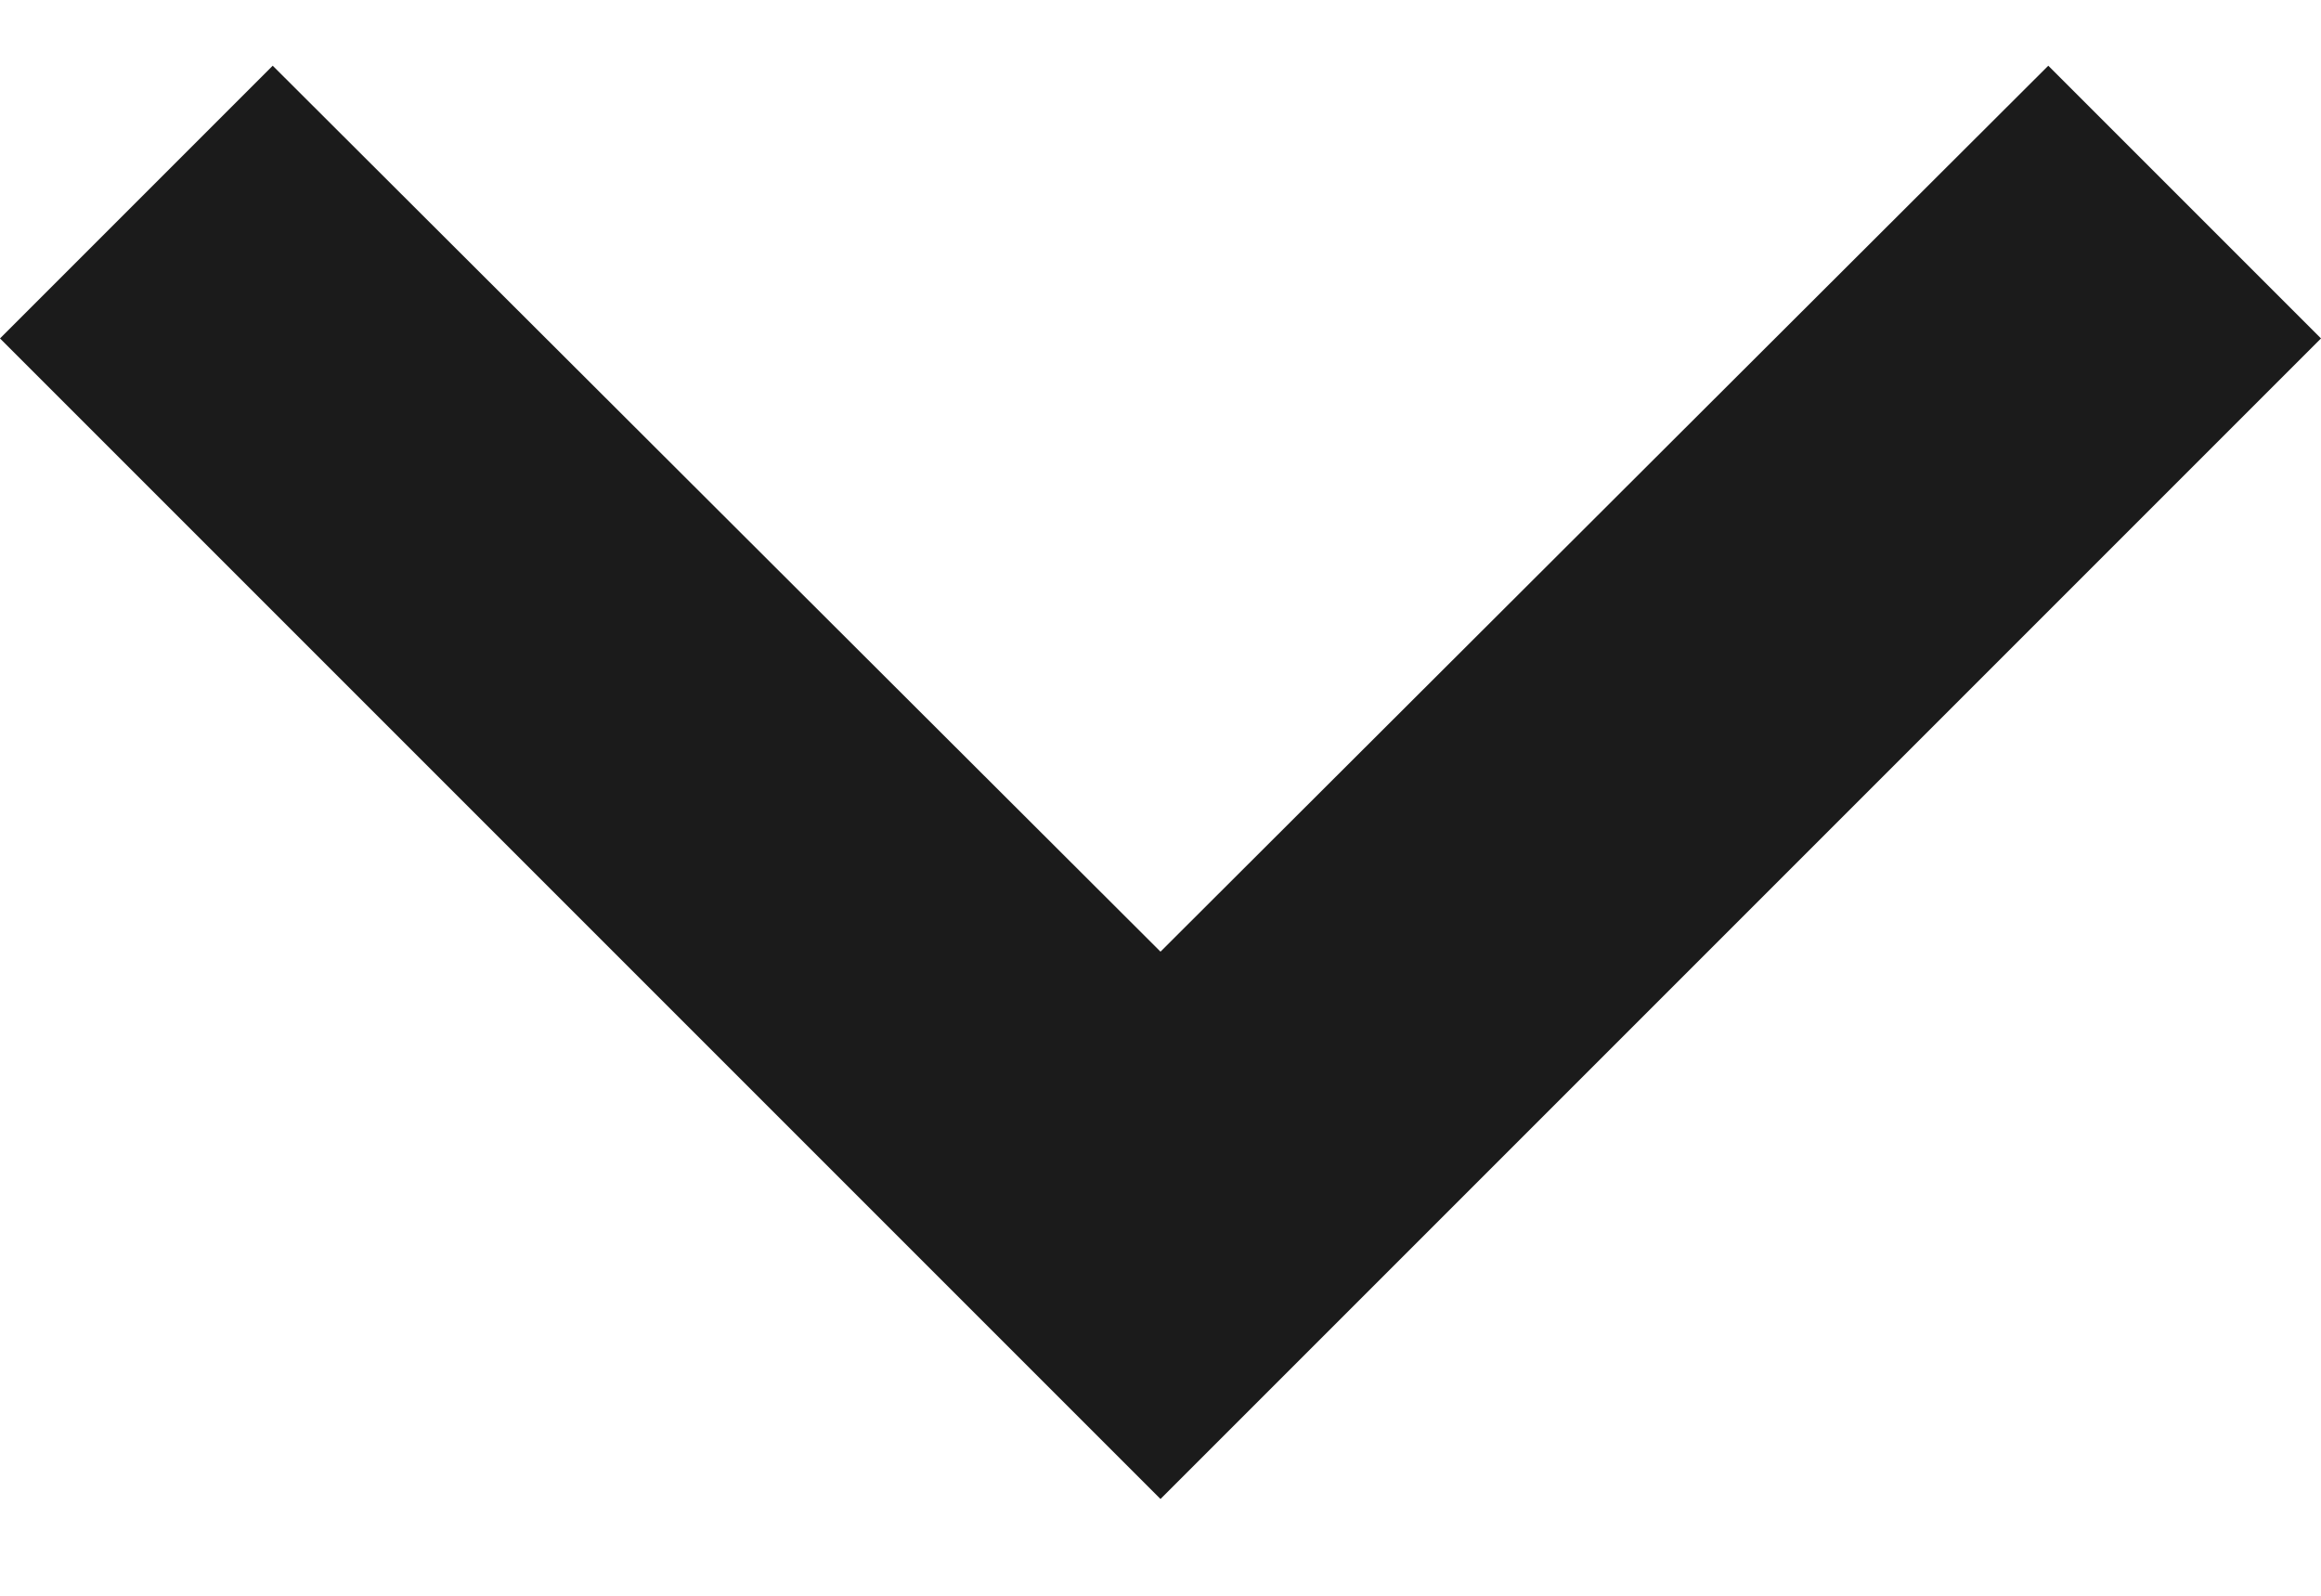
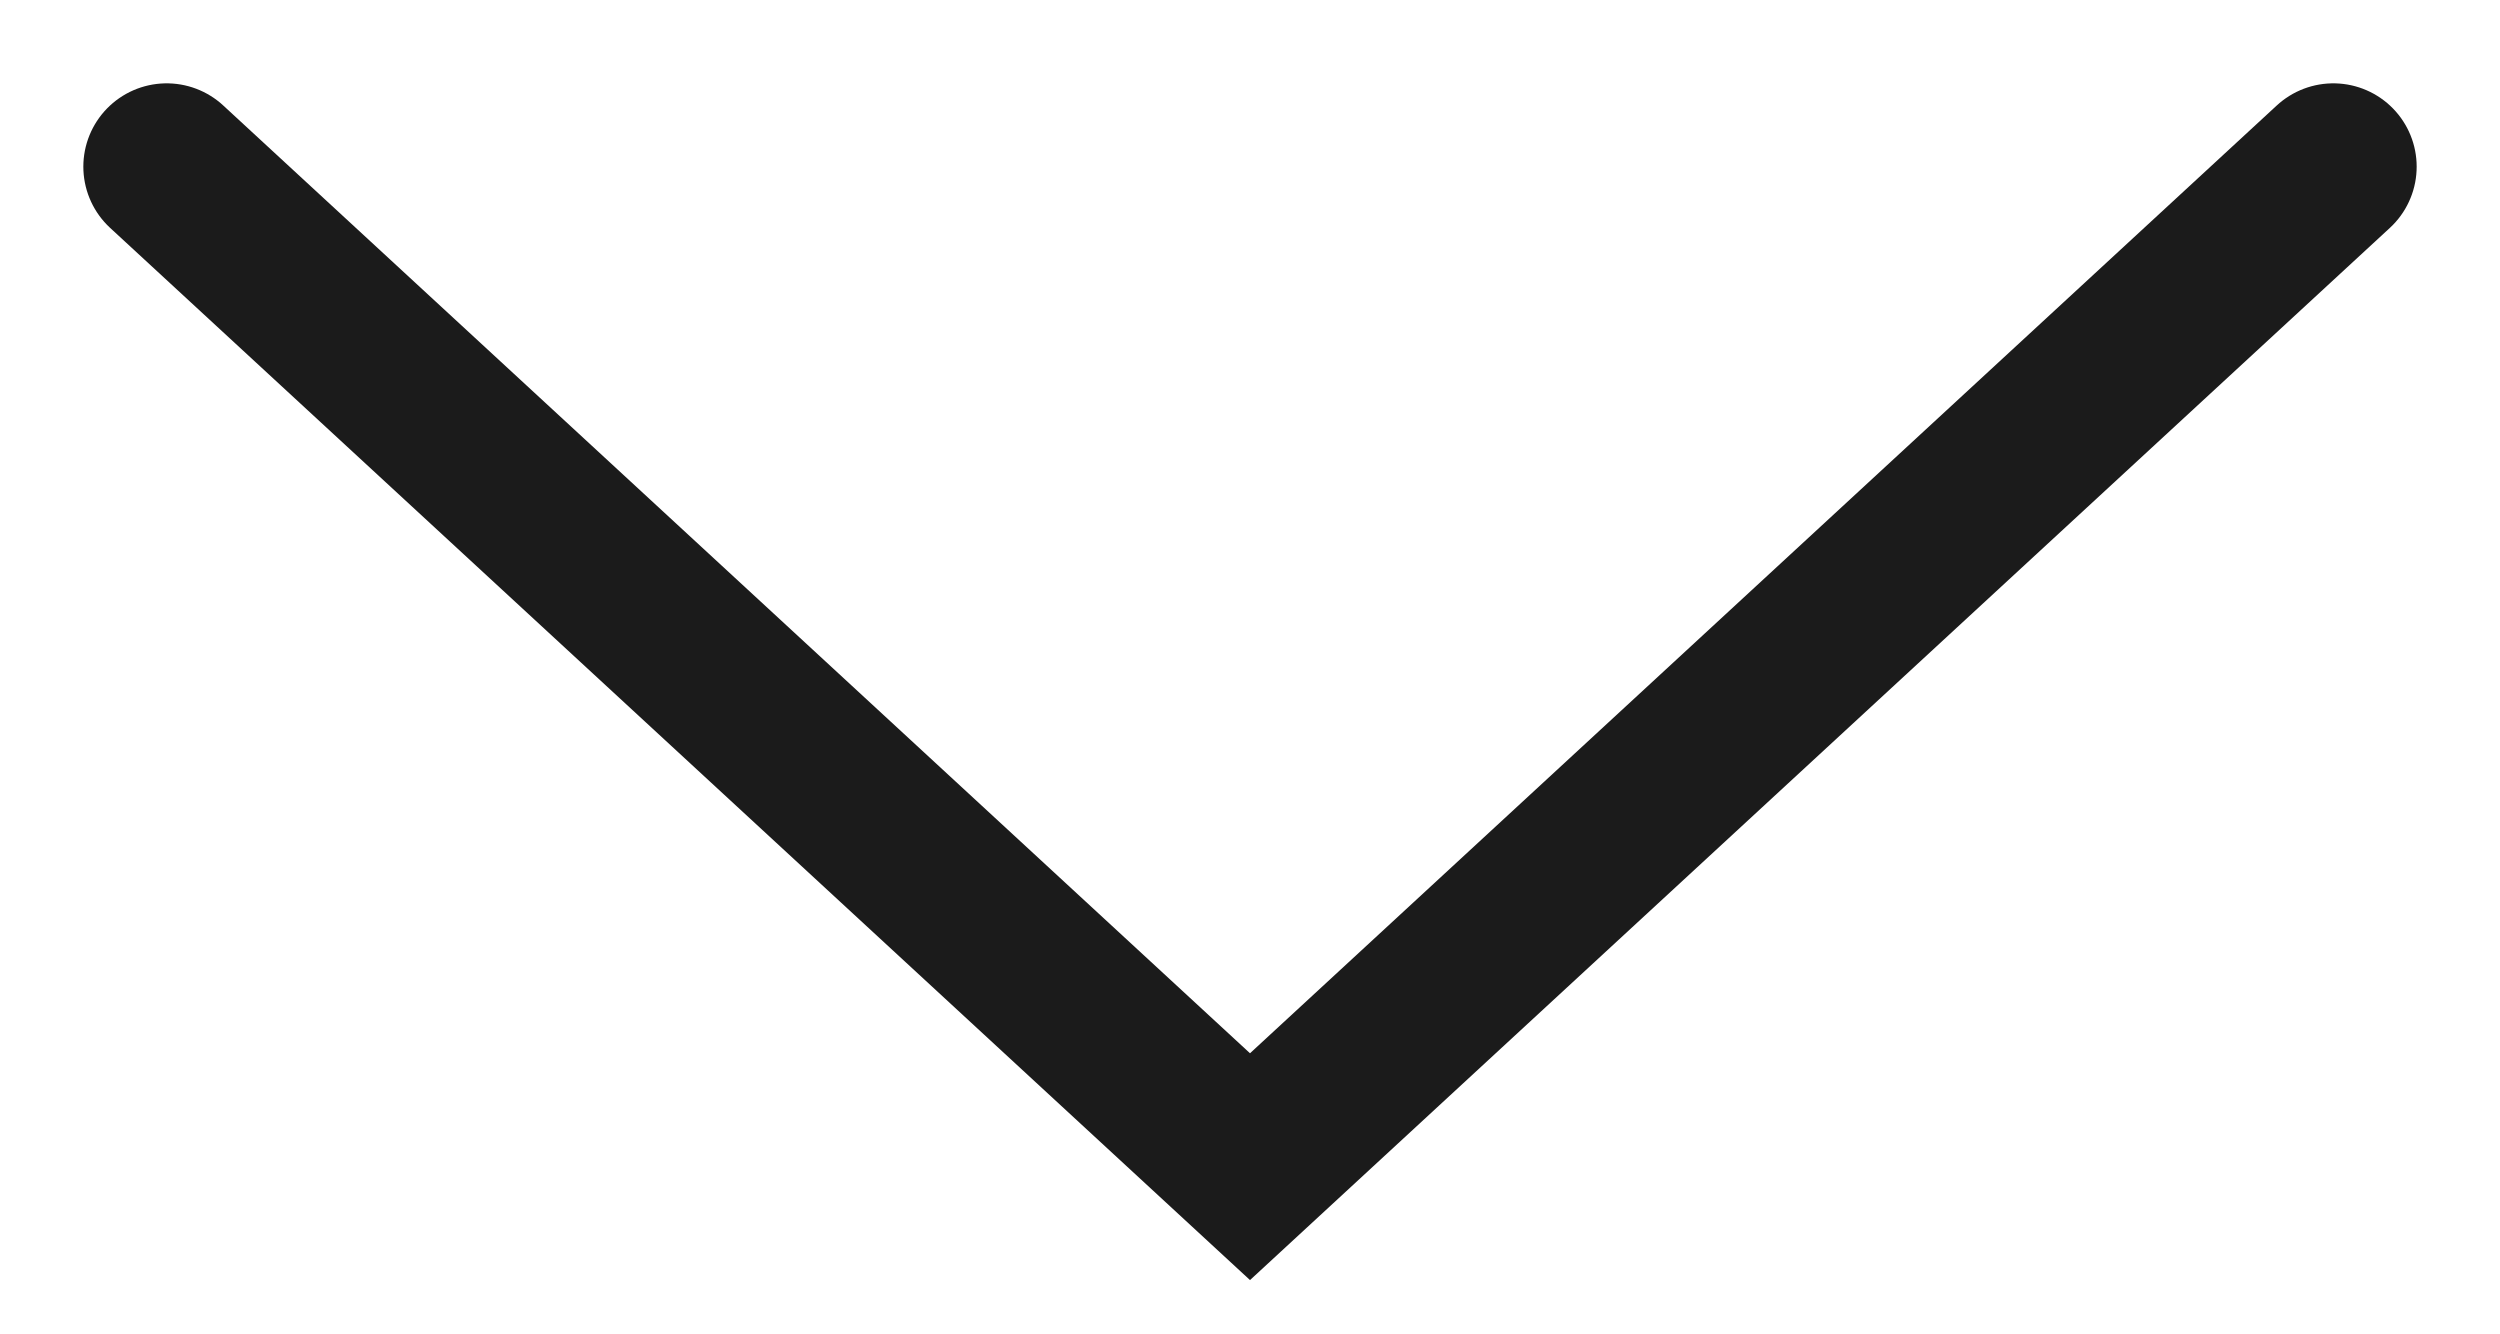
- <svg xmlns="http://www.w3.org/2000/svg" width="16" height="11" viewBox="0 0 16 11" fill="none">
-   <path d="M14.12 0.453L8 6.56L1.88 0.453L0 2.333L8 10.333L16 2.333L14.12 0.453Z" fill="#1B1B1B" />
+ <svg xmlns="http://www.w3.org/2000/svg" width="15" height="8" viewBox="0 0 15 8" fill="none">
+   <path d="M1 1L7.5 7L14 1" stroke="#1B1B1B" stroke-linecap="round" />
</svg>
